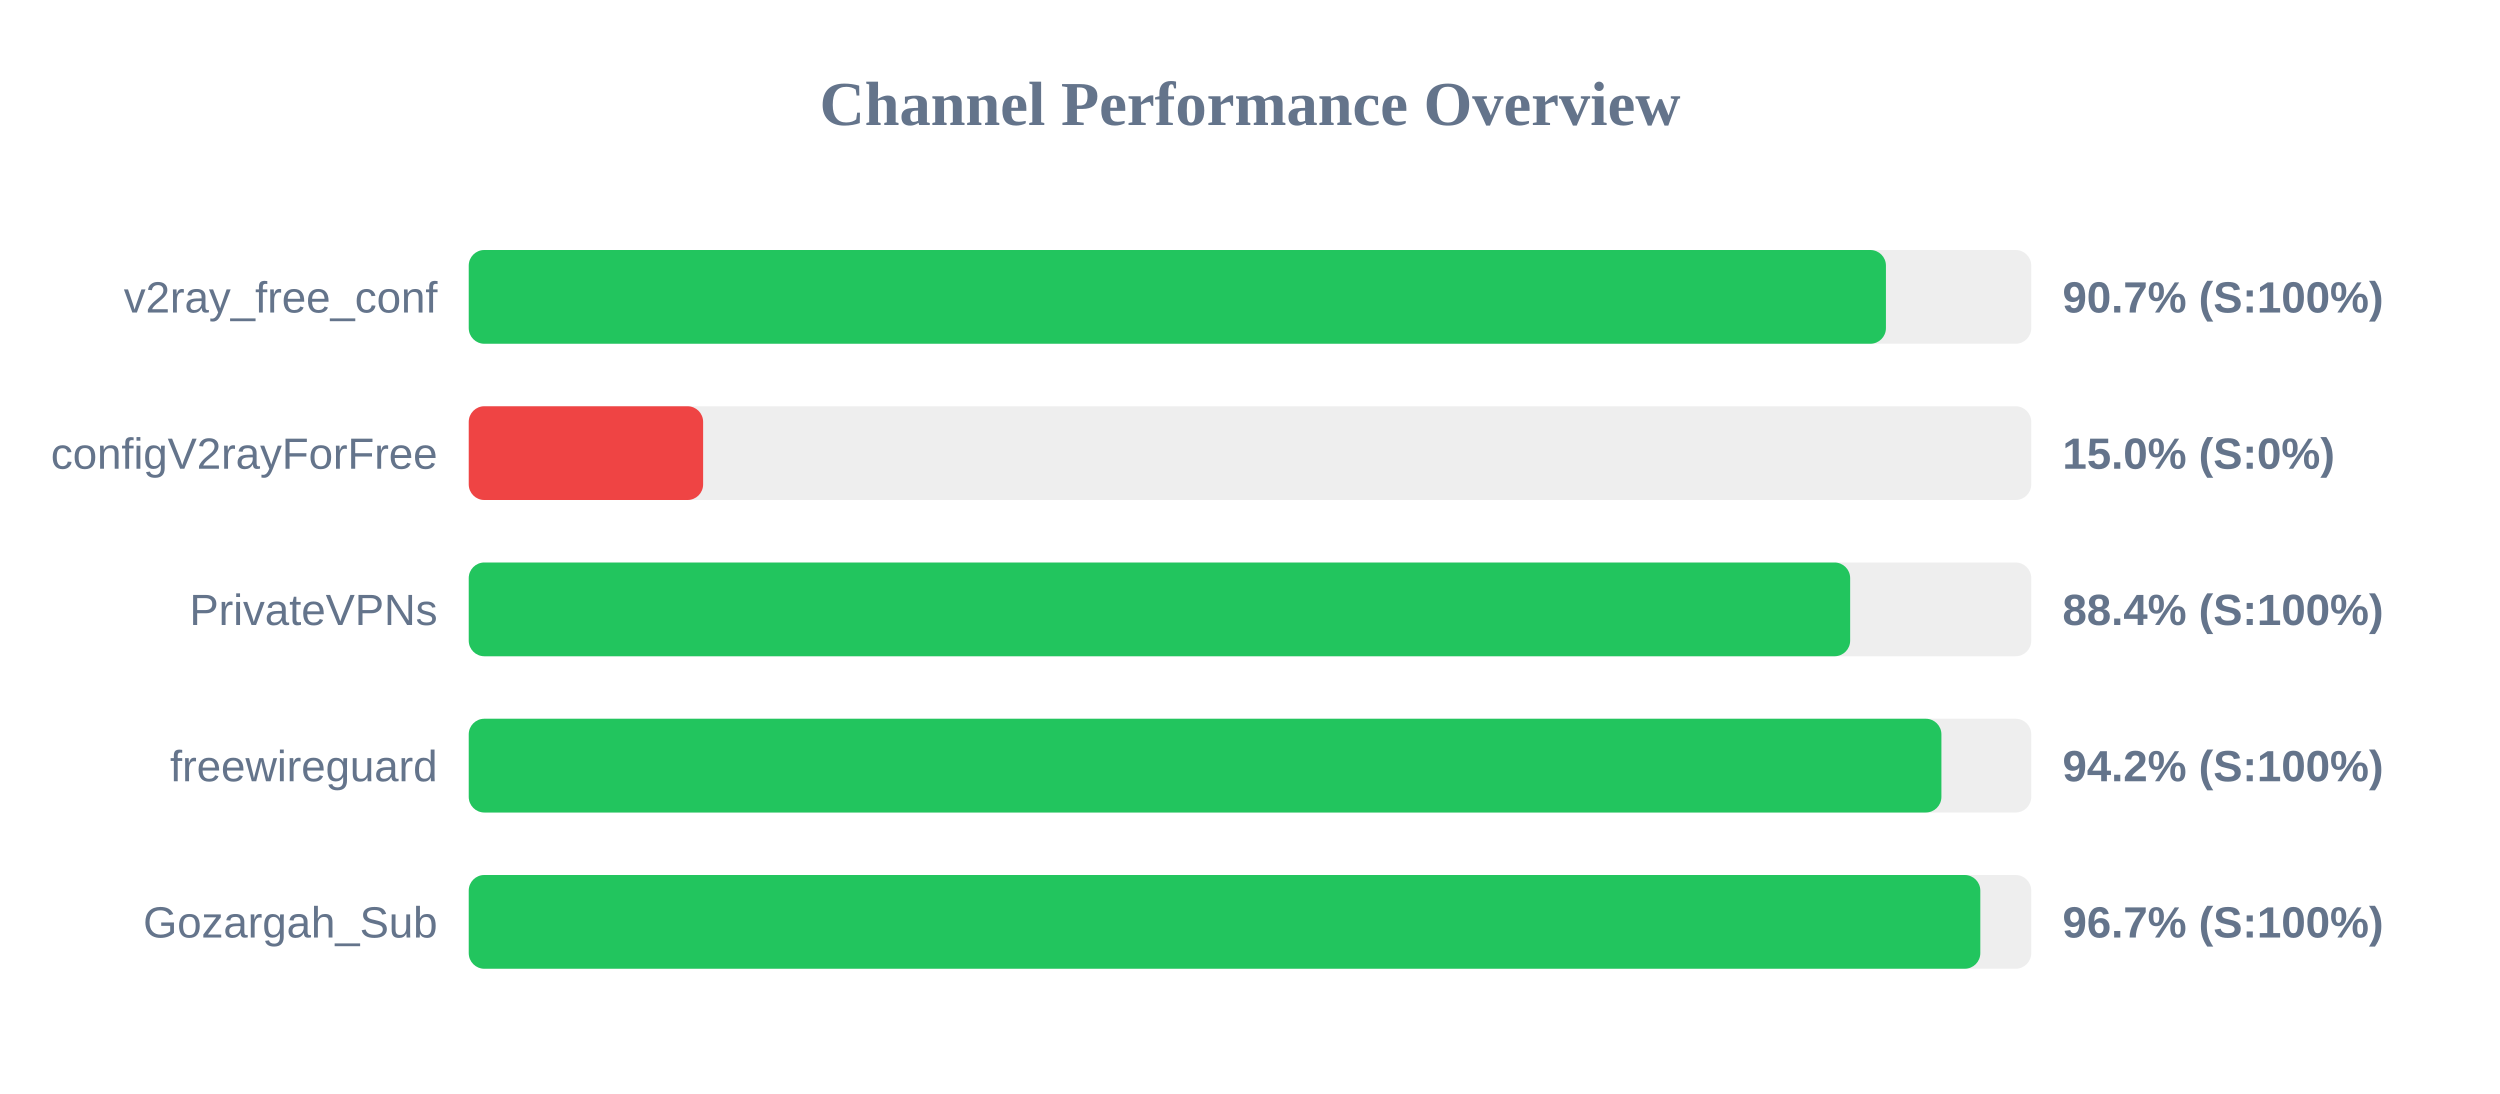
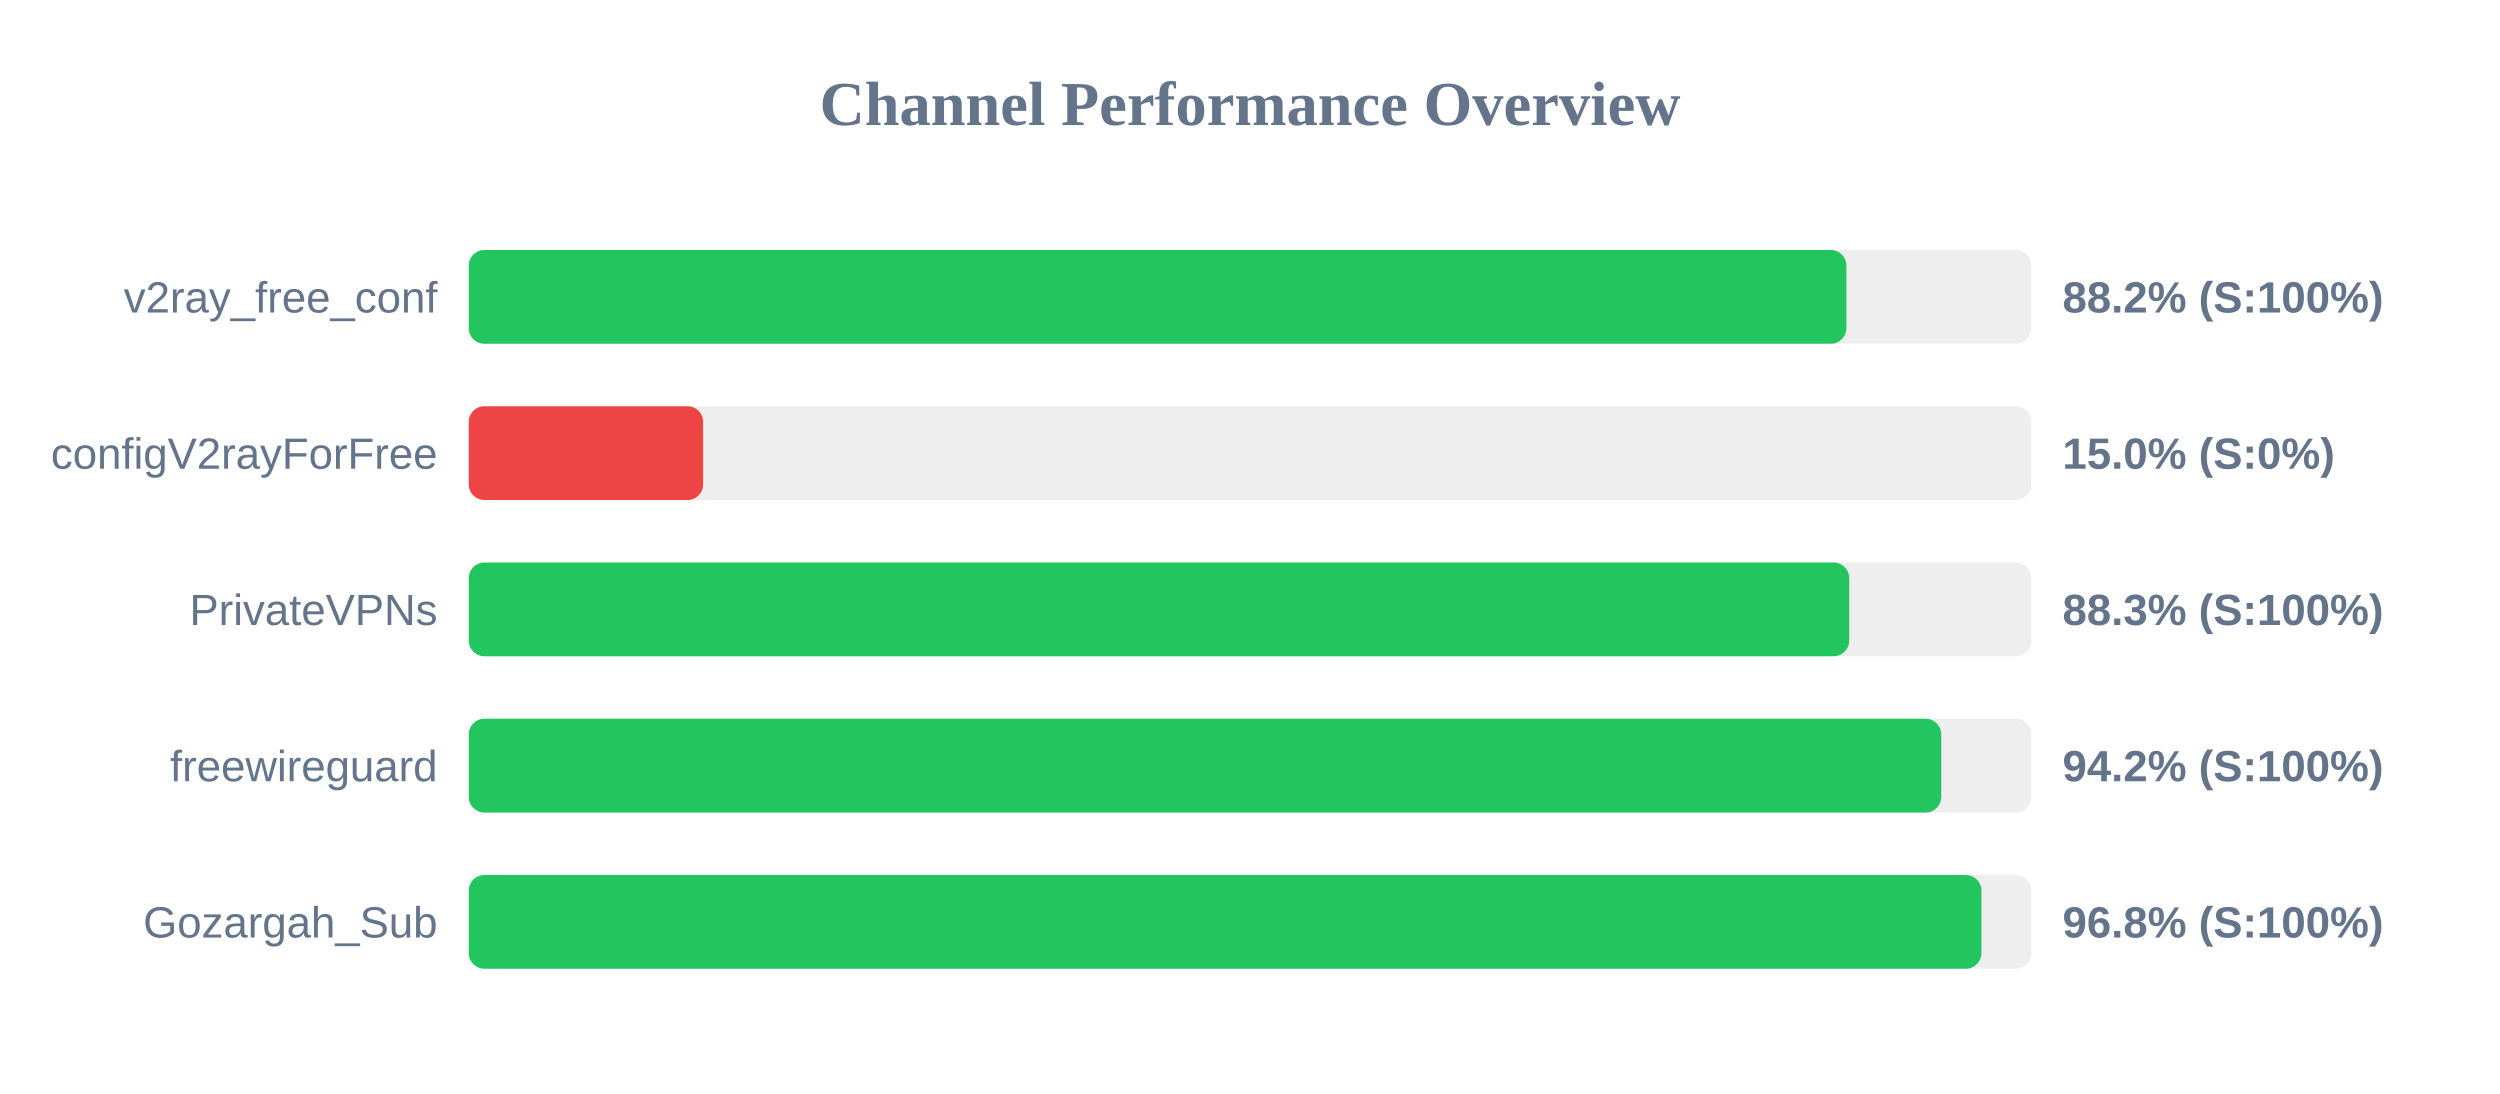
<svg xmlns="http://www.w3.org/2000/svg" width="800" height="350" version="1.1">
  <style>
        .row { font: 14px Arial; fill: #64748b; }
        .score { font: bold 14px Arial; fill: #64748b; }
    </style>
  <text x="400" y="40" text-anchor="middle" font-size="20px" font-weight="bold" fill="#64748b">Channel Performance Overview</text>
  <rect x="150" y="80" width="500" height="30" fill="#eee" rx="5" />
-   <rect x="150" y="80" width="453.5" height="30" fill="#22c55e" rx="5" />
+   <rect x="150" y="80" width="440.85" height="30" fill="#22c55e" rx="5" />
  <text x="140" y="100" text-anchor="end" class="row">v2ray_free_conf</text>
-   <text x="660" y="100" text-anchor="start" class="score">90.7% (S:100%)</text>
+   <text x="660" y="100" text-anchor="start" class="score">88.2% (S:100%)</text>
  <rect x="150" y="130" width="500" height="30" fill="#eee" rx="5" />
  <rect x="150" y="130" width="75.0" height="30" fill="#ef4444" rx="5" />
  <text x="140" y="150" text-anchor="end" class="row">configV2rayForFree</text>
  <text x="660" y="150" text-anchor="start" class="score">15.0% (S:0%)</text>
  <rect x="150" y="180" width="500" height="30" fill="#eee" rx="5" />
-   <rect x="150" y="180" width="442.05" height="30" fill="#22c55e" rx="5" />
+   <rect x="150" y="180" width="441.75" height="30" fill="#22c55e" rx="5" />
  <text x="140" y="200" text-anchor="end" class="row">PrivateVPNs</text>
-   <text x="660" y="200" text-anchor="start" class="score">88.4% (S:100%)</text>
+   <text x="660" y="200" text-anchor="start" class="score">88.3% (S:100%)</text>
  <rect x="150" y="230" width="500" height="30" fill="#eee" rx="5" />
-   <rect x="150" y="230" width="471.25" height="30" fill="#22c55e" rx="5" />
+   <rect x="150" y="230" width="471.2" height="30" fill="#22c55e" rx="5" />
  <text x="140" y="250" text-anchor="end" class="row">freewireguard</text>
  <text x="660" y="250" text-anchor="start" class="score">94.2% (S:100%)</text>
  <rect x="150" y="280" width="500" height="30" fill="#eee" rx="5" />
-   <rect x="150" y="280" width="483.7" height="30" fill="#22c55e" rx="5" />
+   <rect x="150" y="280" width="484.05" height="30" fill="#22c55e" rx="5" />
  <text x="140" y="300" text-anchor="end" class="row">Gozargah_Sub</text>
-   <text x="660" y="300" text-anchor="start" class="score">96.7% (S:100%)</text>
+   <text x="660" y="300" text-anchor="start" class="score">96.8% (S:100%)</text>
</svg>
